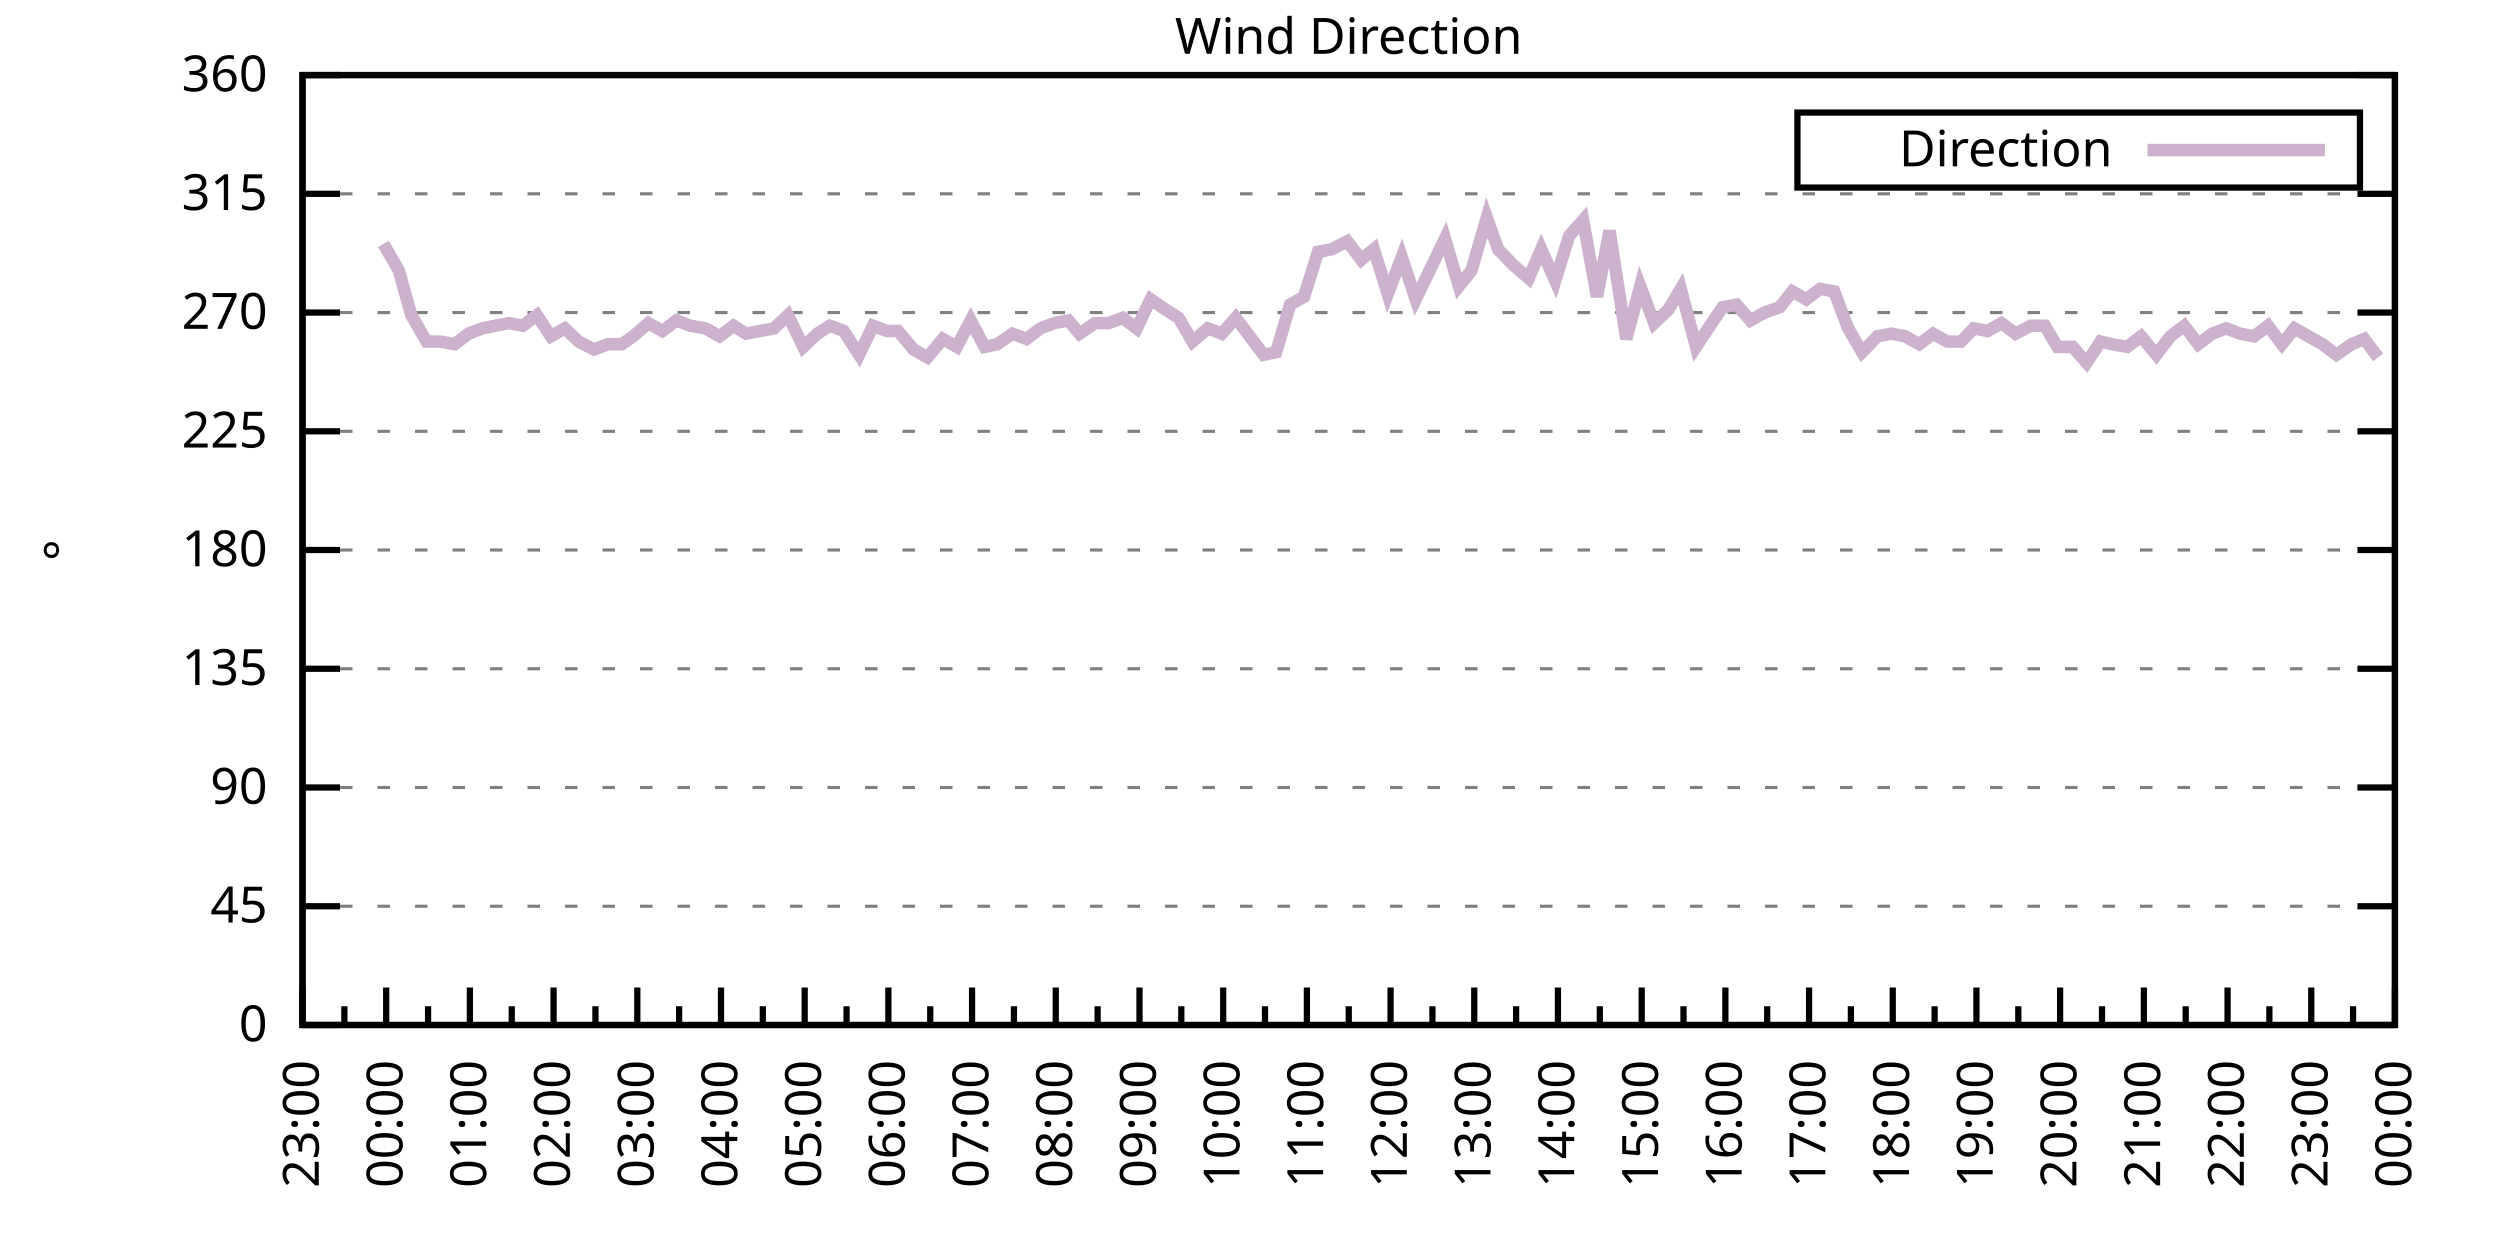
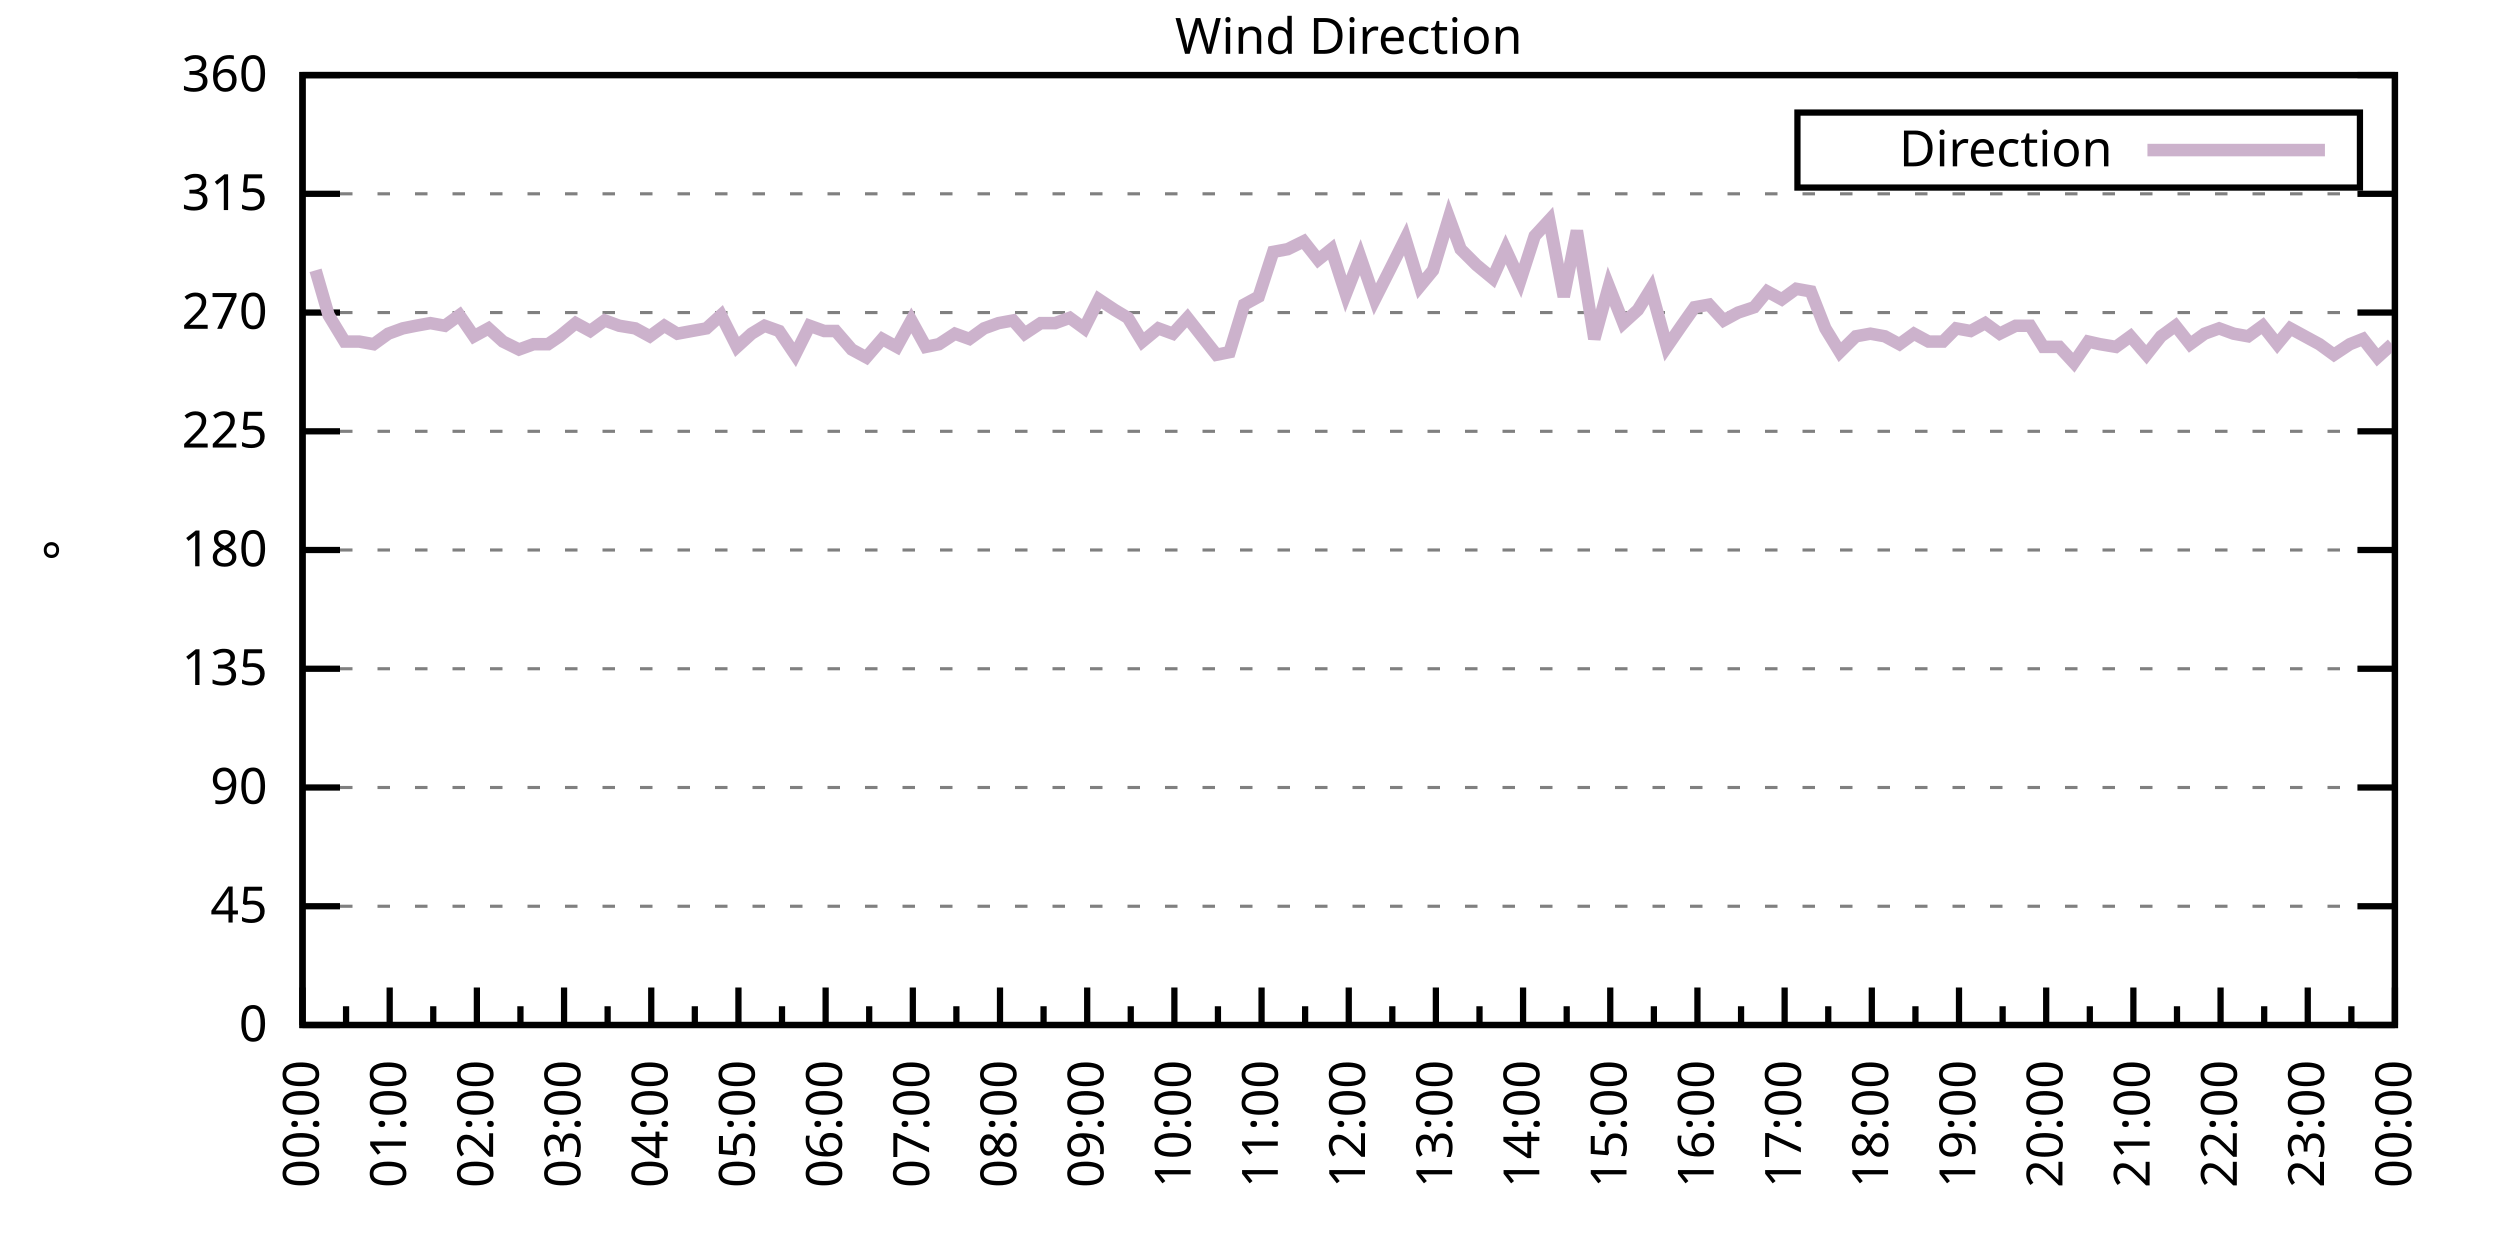
<svg xmlns="http://www.w3.org/2000/svg" xmlns:xlink="http://www.w3.org/1999/xlink" width="400" height="200" viewBox="0 0 400 200">
  <g id="gnuplot_canvas">
    <rect x="0" y="0" width="400" height="200" fill="none" />
    <defs>
      <circle id="gpDot" r="0.5" stroke-width="0.5" stroke="currentColor" />
      <path id="gpPt0" stroke-width="0.333" stroke="currentColor" d="M-1,0 h2 M0,-1 v2" />
      <path id="gpPt1" stroke-width="0.333" stroke="currentColor" d="M-1,-1 L1,1 M1,-1 L-1,1" />
      <path id="gpPt2" stroke-width="0.333" stroke="currentColor" d="M-1,0 L1,0 M0,-1 L0,1 M-1,-1 L1,1 M-1,1 L1,-1" />
      <rect id="gpPt3" stroke-width="0.333" stroke="currentColor" x="-1" y="-1" width="2" height="2" />
      <rect id="gpPt4" stroke-width="0.333" stroke="currentColor" fill="currentColor" x="-1" y="-1" width="2" height="2" />
      <circle id="gpPt5" stroke-width="0.333" stroke="currentColor" cx="0" cy="0" r="1" />
      <use xlink:href="#gpPt5" id="gpPt6" fill="currentColor" stroke="none" />
      <path id="gpPt7" stroke-width="0.333" stroke="currentColor" d="M0,-1.33 L-1.33,0.67 L1.33,0.67 z" />
      <use xlink:href="#gpPt7" id="gpPt8" fill="currentColor" stroke="none" />
      <use xlink:href="#gpPt7" id="gpPt9" stroke="currentColor" transform="rotate(180)" />
      <use xlink:href="#gpPt9" id="gpPt10" fill="currentColor" stroke="none" />
      <use xlink:href="#gpPt3" id="gpPt11" stroke="currentColor" transform="rotate(45)" />
      <use xlink:href="#gpPt11" id="gpPt12" fill="currentColor" stroke="none" />
      <path id="gpPt13" stroke-width="0.333" stroke="currentColor" d="M0,1.330 L1.265,0.411 L0.782,-1.067 L-0.782,-1.076 L-1.265,0.411 z" />
      <use xlink:href="#gpPt13" id="gpPt14" fill="currentColor" stroke="none" />
      <filter id="textbox" filterUnits="objectBoundingBox" x="0" y="0" height="1" width="1">
        <feFlood flood-color="white" flood-opacity="1" result="bgnd" />
        <feComposite in="SourceGraphic" in2="bgnd" operator="atop" />
      </filter>
      <filter id="greybox" filterUnits="objectBoundingBox" x="0" y="0" height="1" width="1">
        <feFlood flood-color="lightgrey" flood-opacity="1" result="grey" />
        <feComposite in="SourceGraphic" in2="grey" operator="atop" />
      </filter>
    </defs>
    <g fill="none" color="white" stroke="currentColor" stroke-width="1.00" stroke-linecap="butt" stroke-linejoin="miter">
</g>
    <g fill="none" color="black" stroke="currentColor" stroke-width="1.00" stroke-linecap="butt" stroke-linejoin="miter">
      <g stroke="none" shape-rendering="crispEdges">
        <polygon fill="rgb(255, 255, 255)" points="48.40,164.00 383.18,164.00 383.18,12.02 48.40,12.02 " />
      </g>
    </g>
    <g fill="none" color="black" stroke="currentColor" stroke-width="1.00" stroke-linecap="butt" stroke-linejoin="miter">
</g>
    <g fill="none" color="black" stroke="black" stroke-width="0.50" stroke-linecap="butt" stroke-linejoin="miter">
</g>
    <g fill="none" color="gray" stroke="currentColor" stroke-width="0.50" stroke-linecap="butt" stroke-linejoin="miter">
      <path stroke="gray" stroke-dasharray="2,4" class="gridline" d="M48.40,164.00 L383.19,164.00  " />
    </g>
    <g fill="none" color="gray" stroke="gray" stroke-width="1.00" stroke-linecap="butt" stroke-linejoin="miter">
</g>
    <g fill="none" color="black" stroke="currentColor" stroke-width="1.00" stroke-linecap="butt" stroke-linejoin="miter">
      <path stroke="black" d="M48.40,164.00 L54.40,164.00 M383.19,164.00 L377.19,164.00  " />
      <g transform="translate(42.80,166.60)" stroke="none" fill="black" font-family="Sans" font-size="8.00" text-anchor="end">
        <text>
          <tspan font-family="Sans"> 0</tspan>
        </text>
      </g>
    </g>
    <g fill="none" color="black" stroke="currentColor" stroke-width="1.00" stroke-linecap="butt" stroke-linejoin="miter">
</g>
    <g fill="none" color="black" stroke="black" stroke-width="0.50" stroke-linecap="butt" stroke-linejoin="miter">
</g>
    <g fill="none" color="gray" stroke="currentColor" stroke-width="0.50" stroke-linecap="butt" stroke-linejoin="miter">
      <path stroke="gray" stroke-dasharray="2,4" class="gridline" d="M48.40,145.00 L383.19,145.00  " />
    </g>
    <g fill="none" color="gray" stroke="gray" stroke-width="1.00" stroke-linecap="butt" stroke-linejoin="miter">
</g>
    <g fill="none" color="black" stroke="currentColor" stroke-width="1.00" stroke-linecap="butt" stroke-linejoin="miter">
      <path stroke="black" d="M48.40,145.00 L54.40,145.00 M383.19,145.00 L377.19,145.00  " />
      <g transform="translate(42.80,147.60)" stroke="none" fill="black" font-family="Sans" font-size="8.00" text-anchor="end">
        <text>
          <tspan font-family="Sans"> 45</tspan>
        </text>
      </g>
    </g>
    <g fill="none" color="black" stroke="currentColor" stroke-width="1.00" stroke-linecap="butt" stroke-linejoin="miter">
</g>
    <g fill="none" color="black" stroke="black" stroke-width="0.50" stroke-linecap="butt" stroke-linejoin="miter">
</g>
    <g fill="none" color="gray" stroke="currentColor" stroke-width="0.50" stroke-linecap="butt" stroke-linejoin="miter">
      <path stroke="gray" stroke-dasharray="2,4" class="gridline" d="M48.40,126.00 L383.19,126.00  " />
    </g>
    <g fill="none" color="gray" stroke="gray" stroke-width="1.00" stroke-linecap="butt" stroke-linejoin="miter">
</g>
    <g fill="none" color="black" stroke="currentColor" stroke-width="1.00" stroke-linecap="butt" stroke-linejoin="miter">
      <path stroke="black" d="M48.40,126.00 L54.40,126.00 M383.19,126.00 L377.19,126.00  " />
      <g transform="translate(42.80,128.60)" stroke="none" fill="black" font-family="Sans" font-size="8.00" text-anchor="end">
        <text>
          <tspan font-family="Sans"> 90</tspan>
        </text>
      </g>
    </g>
    <g fill="none" color="black" stroke="currentColor" stroke-width="1.00" stroke-linecap="butt" stroke-linejoin="miter">
</g>
    <g fill="none" color="black" stroke="black" stroke-width="0.50" stroke-linecap="butt" stroke-linejoin="miter">
</g>
    <g fill="none" color="gray" stroke="currentColor" stroke-width="0.50" stroke-linecap="butt" stroke-linejoin="miter">
      <path stroke="gray" stroke-dasharray="2,4" class="gridline" d="M48.40,107.00 L383.19,107.00  " />
    </g>
    <g fill="none" color="gray" stroke="gray" stroke-width="1.00" stroke-linecap="butt" stroke-linejoin="miter">
</g>
    <g fill="none" color="black" stroke="currentColor" stroke-width="1.00" stroke-linecap="butt" stroke-linejoin="miter">
      <path stroke="black" d="M48.40,107.00 L54.40,107.00 M383.19,107.00 L377.19,107.00  " />
      <g transform="translate(42.80,109.60)" stroke="none" fill="black" font-family="Sans" font-size="8.00" text-anchor="end">
        <text>
          <tspan font-family="Sans"> 135</tspan>
        </text>
      </g>
    </g>
    <g fill="none" color="black" stroke="currentColor" stroke-width="1.00" stroke-linecap="butt" stroke-linejoin="miter">
</g>
    <g fill="none" color="black" stroke="black" stroke-width="0.50" stroke-linecap="butt" stroke-linejoin="miter">
</g>
    <g fill="none" color="gray" stroke="currentColor" stroke-width="0.50" stroke-linecap="butt" stroke-linejoin="miter">
      <path stroke="gray" stroke-dasharray="2,4" class="gridline" d="M48.40,88.00 L383.19,88.00  " />
    </g>
    <g fill="none" color="gray" stroke="gray" stroke-width="1.00" stroke-linecap="butt" stroke-linejoin="miter">
</g>
    <g fill="none" color="black" stroke="currentColor" stroke-width="1.00" stroke-linecap="butt" stroke-linejoin="miter">
      <path stroke="black" d="M48.40,88.00 L54.40,88.00 M383.19,88.00 L377.19,88.00  " />
      <g transform="translate(42.80,90.60)" stroke="none" fill="black" font-family="Sans" font-size="8.00" text-anchor="end">
        <text>
          <tspan font-family="Sans"> 180</tspan>
        </text>
      </g>
    </g>
    <g fill="none" color="black" stroke="currentColor" stroke-width="1.00" stroke-linecap="butt" stroke-linejoin="miter">
</g>
    <g fill="none" color="black" stroke="black" stroke-width="0.50" stroke-linecap="butt" stroke-linejoin="miter">
</g>
    <g fill="none" color="gray" stroke="currentColor" stroke-width="0.50" stroke-linecap="butt" stroke-linejoin="miter">
      <path stroke="gray" stroke-dasharray="2,4" class="gridline" d="M48.40,69.01 L383.19,69.01  " />
    </g>
    <g fill="none" color="gray" stroke="gray" stroke-width="1.00" stroke-linecap="butt" stroke-linejoin="miter">
</g>
    <g fill="none" color="black" stroke="currentColor" stroke-width="1.00" stroke-linecap="butt" stroke-linejoin="miter">
      <path stroke="black" d="M48.40,69.01 L54.40,69.01 M383.19,69.01 L377.19,69.01  " />
      <g transform="translate(42.80,71.61)" stroke="none" fill="black" font-family="Sans" font-size="8.00" text-anchor="end">
        <text>
          <tspan font-family="Sans"> 225</tspan>
        </text>
      </g>
    </g>
    <g fill="none" color="black" stroke="currentColor" stroke-width="1.00" stroke-linecap="butt" stroke-linejoin="miter">
</g>
    <g fill="none" color="black" stroke="black" stroke-width="0.50" stroke-linecap="butt" stroke-linejoin="miter">
</g>
    <g fill="none" color="gray" stroke="currentColor" stroke-width="0.50" stroke-linecap="butt" stroke-linejoin="miter">
      <path stroke="gray" stroke-dasharray="2,4" class="gridline" d="M48.40,50.01 L383.19,50.01  " />
    </g>
    <g fill="none" color="gray" stroke="gray" stroke-width="1.00" stroke-linecap="butt" stroke-linejoin="miter">
</g>
    <g fill="none" color="black" stroke="currentColor" stroke-width="1.00" stroke-linecap="butt" stroke-linejoin="miter">
      <path stroke="black" d="M48.40,50.01 L54.40,50.01 M383.19,50.01 L377.19,50.01  " />
      <g transform="translate(42.80,52.61)" stroke="none" fill="black" font-family="Sans" font-size="8.00" text-anchor="end">
        <text>
          <tspan font-family="Sans"> 270</tspan>
        </text>
      </g>
    </g>
    <g fill="none" color="black" stroke="currentColor" stroke-width="1.00" stroke-linecap="butt" stroke-linejoin="miter">
</g>
    <g fill="none" color="black" stroke="black" stroke-width="0.50" stroke-linecap="butt" stroke-linejoin="miter">
</g>
    <g fill="none" color="gray" stroke="currentColor" stroke-width="0.50" stroke-linecap="butt" stroke-linejoin="miter">
      <path stroke="gray" stroke-dasharray="2,4" class="gridline" d="M48.40,31.01 L383.19,31.01  " />
    </g>
    <g fill="none" color="gray" stroke="gray" stroke-width="1.00" stroke-linecap="butt" stroke-linejoin="miter">
</g>
    <g fill="none" color="black" stroke="currentColor" stroke-width="1.00" stroke-linecap="butt" stroke-linejoin="miter">
      <path stroke="black" d="M48.40,31.01 L54.40,31.01 M383.19,31.01 L377.19,31.01  " />
      <g transform="translate(42.80,33.61)" stroke="none" fill="black" font-family="Sans" font-size="8.00" text-anchor="end">
        <text>
          <tspan font-family="Sans"> 315</tspan>
        </text>
      </g>
    </g>
    <g fill="none" color="black" stroke="currentColor" stroke-width="1.00" stroke-linecap="butt" stroke-linejoin="miter">
</g>
    <g fill="none" color="black" stroke="black" stroke-width="0.50" stroke-linecap="butt" stroke-linejoin="miter">
</g>
    <g fill="none" color="gray" stroke="currentColor" stroke-width="0.50" stroke-linecap="butt" stroke-linejoin="miter">
      <path stroke="gray" stroke-dasharray="2,4" class="gridline" d="M48.40,12.01 L383.19,12.01  " />
    </g>
    <g fill="none" color="gray" stroke="gray" stroke-width="1.00" stroke-linecap="butt" stroke-linejoin="miter">
</g>
    <g fill="none" color="black" stroke="currentColor" stroke-width="1.00" stroke-linecap="butt" stroke-linejoin="miter">
      <path stroke="black" d="M48.40,12.01 L54.40,12.01 M383.19,12.01 L377.19,12.01  " />
      <g transform="translate(42.80,14.61)" stroke="none" fill="black" font-family="Sans" font-size="8.00" text-anchor="end">
        <text>
          <tspan font-family="Sans"> 360</tspan>
        </text>
      </g>
    </g>
    <g fill="none" color="black" stroke="currentColor" stroke-width="1.00" stroke-linecap="butt" stroke-linejoin="miter">
      <path stroke="black" d="M48.40,164.00 L48.40,158.00  " />
      <g transform="translate(51.00,169.60) rotate(270)" stroke="none" fill="black" font-family="Sans" font-size="8.00" text-anchor="end">
        <text>
+           <tspan font-family="Sans">00:00</tspan>
+         </text>
+       </g>
+     </g>
+     <g fill="none" color="black" stroke="currentColor" stroke-width="1.00" stroke-linecap="butt" stroke-linejoin="miter">
+       <path stroke="black" d="M55.37,164.00 L55.37,161.00 M62.35,164.00 L62.35,158.00  " />
+       <g transform="translate(64.95,169.60) rotate(270)" stroke="none" fill="black" font-family="Sans" font-size="8.00" text-anchor="end">
+         <text>
+           <tspan font-family="Sans">01:00</tspan>
+         </text>
+       </g>
+     </g>
+     <g fill="none" color="black" stroke="currentColor" stroke-width="1.00" stroke-linecap="butt" stroke-linejoin="miter">
+       <path stroke="black" d="M69.32,164.00 L69.32,161.00 M76.30,164.00 L76.30,158.00  " />
+       <g transform="translate(78.90,169.60) rotate(270)" stroke="none" fill="black" font-family="Sans" font-size="8.00" text-anchor="end">
+         <text>
+           <tspan font-family="Sans">02:00</tspan>
+         </text>
+       </g>
+     </g>
+     <g fill="none" color="black" stroke="currentColor" stroke-width="1.00" stroke-linecap="butt" stroke-linejoin="miter">
+       <path stroke="black" d="M83.27,164.00 L83.27,161.00 M90.25,164.00 L90.25,158.00  " />
+       <g transform="translate(92.85,169.60) rotate(270)" stroke="none" fill="black" font-family="Sans" font-size="8.00" text-anchor="end">
+         <text>
+           <tspan font-family="Sans">03:00</tspan>
+         </text>
+       </g>
+     </g>
+     <g fill="none" color="black" stroke="currentColor" stroke-width="1.00" stroke-linecap="butt" stroke-linejoin="miter">
+       <path stroke="black" d="M97.22,164.00 L97.22,161.00 M104.20,164.00 L104.20,158.00  " />
+       <g transform="translate(106.80,169.60) rotate(270)" stroke="none" fill="black" font-family="Sans" font-size="8.00" text-anchor="end">
+         <text>
+           <tspan font-family="Sans">04:00</tspan>
+         </text>
+       </g>
+     </g>
+     <g fill="none" color="black" stroke="currentColor" stroke-width="1.00" stroke-linecap="butt" stroke-linejoin="miter">
+       <path stroke="black" d="M111.17,164.00 L111.17,161.00 M118.15,164.00 L118.15,158.00  " />
+       <g transform="translate(120.75,169.60) rotate(270)" stroke="none" fill="black" font-family="Sans" font-size="8.00" text-anchor="end">
+         <text>
+           <tspan font-family="Sans">05:00</tspan>
+         </text>
+       </g>
+     </g>
+     <g fill="none" color="black" stroke="currentColor" stroke-width="1.00" stroke-linecap="butt" stroke-linejoin="miter">
+       <path stroke="black" d="M125.12,164.00 L125.12,161.00 M132.10,164.00 L132.10,158.00  " />
+       <g transform="translate(134.70,169.60) rotate(270)" stroke="none" fill="black" font-family="Sans" font-size="8.00" text-anchor="end">
+         <text>
+           <tspan font-family="Sans">06:00</tspan>
+         </text>
+       </g>
+     </g>
+     <g fill="none" color="black" stroke="currentColor" stroke-width="1.00" stroke-linecap="butt" stroke-linejoin="miter">
+       <path stroke="black" d="M139.07,164.00 L139.07,161.00 M146.05,164.00 L146.05,158.00  " />
+       <g transform="translate(148.65,169.60) rotate(270)" stroke="none" fill="black" font-family="Sans" font-size="8.00" text-anchor="end">
+         <text>
+           <tspan font-family="Sans">07:00</tspan>
+         </text>
+       </g>
+     </g>
+     <g fill="none" color="black" stroke="currentColor" stroke-width="1.00" stroke-linecap="butt" stroke-linejoin="miter">
+       <path stroke="black" d="M153.02,164.00 L153.02,161.00 M160.00,164.00 L160.00,158.00  " />
+       <g transform="translate(162.60,169.60) rotate(270)" stroke="none" fill="black" font-family="Sans" font-size="8.00" text-anchor="end">
+         <text>
+           <tspan font-family="Sans">08:00</tspan>
+         </text>
+       </g>
+     </g>
+     <g fill="none" color="black" stroke="currentColor" stroke-width="1.00" stroke-linecap="butt" stroke-linejoin="miter">
+       <path stroke="black" d="M166.97,164.00 L166.97,161.00 M173.95,164.00 L173.95,158.00  " />
+       <g transform="translate(176.55,169.60) rotate(270)" stroke="none" fill="black" font-family="Sans" font-size="8.00" text-anchor="end">
+         <text>
+           <tspan font-family="Sans">09:00</tspan>
+         </text>
+       </g>
+     </g>
+     <g fill="none" color="black" stroke="currentColor" stroke-width="1.00" stroke-linecap="butt" stroke-linejoin="miter">
+       <path stroke="black" d="M180.92,164.00 L180.92,161.00 M187.90,164.00 L187.90,158.00  " />
+       <g transform="translate(190.50,169.60) rotate(270)" stroke="none" fill="black" font-family="Sans" font-size="8.00" text-anchor="end">
+         <text>
+           <tspan font-family="Sans">10:00</tspan>
+         </text>
+       </g>
+     </g>
+     <g fill="none" color="black" stroke="currentColor" stroke-width="1.00" stroke-linecap="butt" stroke-linejoin="miter">
+       <path stroke="black" d="M194.87,164.00 L194.87,161.00 M201.85,164.00 L201.85,158.00  " />
+       <g transform="translate(204.45,169.60) rotate(270)" stroke="none" fill="black" font-family="Sans" font-size="8.00" text-anchor="end">
+         <text>
+           <tspan font-family="Sans">11:00</tspan>
+         </text>
+       </g>
+     </g>
+     <g fill="none" color="black" stroke="currentColor" stroke-width="1.00" stroke-linecap="butt" stroke-linejoin="miter">
+       <path stroke="black" d="M208.82,164.00 L208.82,161.00 M215.80,164.00 L215.80,158.00  " />
+       <g transform="translate(218.40,169.60) rotate(270)" stroke="none" fill="black" font-family="Sans" font-size="8.00" text-anchor="end">
+         <text>
+           <tspan font-family="Sans">12:00</tspan>
+         </text>
+       </g>
+     </g>
+     <g fill="none" color="black" stroke="currentColor" stroke-width="1.00" stroke-linecap="butt" stroke-linejoin="miter">
+       <path stroke="black" d="M222.77,164.00 L222.77,161.00 M229.74,164.00 L229.74,158.00  " />
+       <g transform="translate(232.34,169.60) rotate(270)" stroke="none" fill="black" font-family="Sans" font-size="8.00" text-anchor="end">
+         <text>
+           <tspan font-family="Sans">13:00</tspan>
+         </text>
+       </g>
+     </g>
+     <g fill="none" color="black" stroke="currentColor" stroke-width="1.00" stroke-linecap="butt" stroke-linejoin="miter">
+       <path stroke="black" d="M236.72,164.00 L236.72,161.00 M243.69,164.00 L243.69,158.00  " />
+       <g transform="translate(246.29,169.60) rotate(270)" stroke="none" fill="black" font-family="Sans" font-size="8.00" text-anchor="end">
+         <text>
+           <tspan font-family="Sans">14:00</tspan>
+         </text>
+       </g>
+     </g>
+     <g fill="none" color="black" stroke="currentColor" stroke-width="1.00" stroke-linecap="butt" stroke-linejoin="miter">
+       <path stroke="black" d="M250.67,164.00 L250.67,161.00 M257.64,164.00 L257.64,158.00  " />
+       <g transform="translate(260.24,169.60) rotate(270)" stroke="none" fill="black" font-family="Sans" font-size="8.00" text-anchor="end">
+         <text>
+           <tspan font-family="Sans">15:00</tspan>
+         </text>
+       </g>
+     </g>
+     <g fill="none" color="black" stroke="currentColor" stroke-width="1.00" stroke-linecap="butt" stroke-linejoin="miter">
+       <path stroke="black" d="M264.62,164.00 L264.62,161.00 M271.59,164.00 L271.59,158.00  " />
+       <g transform="translate(274.19,169.60) rotate(270)" stroke="none" fill="black" font-family="Sans" font-size="8.00" text-anchor="end">
+         <text>
+           <tspan font-family="Sans">16:00</tspan>
+         </text>
+       </g>
+     </g>
+     <g fill="none" color="black" stroke="currentColor" stroke-width="1.00" stroke-linecap="butt" stroke-linejoin="miter">
+       <path stroke="black" d="M278.57,164.00 L278.57,161.00 M285.54,164.00 L285.54,158.00  " />
+       <g transform="translate(288.14,169.60) rotate(270)" stroke="none" fill="black" font-family="Sans" font-size="8.00" text-anchor="end">
+         <text>
+           <tspan font-family="Sans">17:00</tspan>
+         </text>
+       </g>
+     </g>
+     <g fill="none" color="black" stroke="currentColor" stroke-width="1.00" stroke-linecap="butt" stroke-linejoin="miter">
+       <path stroke="black" d="M292.52,164.00 L292.52,161.00 M299.49,164.00 L299.49,158.00  " />
+       <g transform="translate(302.09,169.60) rotate(270)" stroke="none" fill="black" font-family="Sans" font-size="8.00" text-anchor="end">
+         <text>
+           <tspan font-family="Sans">18:00</tspan>
+         </text>
+       </g>
+     </g>
+     <g fill="none" color="black" stroke="currentColor" stroke-width="1.00" stroke-linecap="butt" stroke-linejoin="miter">
+       <path stroke="black" d="M306.47,164.00 L306.47,161.00 M313.44,164.00 L313.44,158.00  " />
+       <g transform="translate(316.04,169.60) rotate(270)" stroke="none" fill="black" font-family="Sans" font-size="8.00" text-anchor="end">
+         <text>
+           <tspan font-family="Sans">19:00</tspan>
+         </text>
+       </g>
+     </g>
+     <g fill="none" color="black" stroke="currentColor" stroke-width="1.00" stroke-linecap="butt" stroke-linejoin="miter">
+       <path stroke="black" d="M320.42,164.00 L320.42,161.00 M327.39,164.00 L327.39,158.00  " />
+       <g transform="translate(329.99,169.60) rotate(270)" stroke="none" fill="black" font-family="Sans" font-size="8.00" text-anchor="end">
+         <text>
+           <tspan font-family="Sans">20:00</tspan>
+         </text>
+       </g>
+     </g>
+     <g fill="none" color="black" stroke="currentColor" stroke-width="1.00" stroke-linecap="butt" stroke-linejoin="miter">
+       <path stroke="black" d="M334.37,164.00 L334.37,161.00 M341.34,164.00 L341.34,158.00  " />
+       <g transform="translate(343.94,169.60) rotate(270)" stroke="none" fill="black" font-family="Sans" font-size="8.00" text-anchor="end">
+         <text>
+           <tspan font-family="Sans">21:00</tspan>
+         </text>
+       </g>
+     </g>
+     <g fill="none" color="black" stroke="currentColor" stroke-width="1.00" stroke-linecap="butt" stroke-linejoin="miter">
+       <path stroke="black" d="M348.32,164.00 L348.32,161.00 M355.29,164.00 L355.29,158.00  " />
+       <g transform="translate(357.89,169.60) rotate(270)" stroke="none" fill="black" font-family="Sans" font-size="8.00" text-anchor="end">
+         <text>
+           <tspan font-family="Sans">22:00</tspan>
+         </text>
+       </g>
+     </g>
+     <g fill="none" color="black" stroke="currentColor" stroke-width="1.00" stroke-linecap="butt" stroke-linejoin="miter">
+       <path stroke="black" d="M362.27,164.00 L362.27,161.00 M369.24,164.00 L369.24,158.00  " />
+       <g transform="translate(371.84,169.60) rotate(270)" stroke="none" fill="black" font-family="Sans" font-size="8.00" text-anchor="end">
+         <text>
          <tspan font-family="Sans">23:00</tspan>
        </text>
      </g>
    </g>
    <g fill="none" color="black" stroke="currentColor" stroke-width="1.00" stroke-linecap="butt" stroke-linejoin="miter">
-       <path stroke="black" d="M55.10,164.00 L55.10,161.00 M61.79,164.00 L61.79,158.00  " />
-       <g transform="translate(64.39,169.60) rotate(270)" stroke="none" fill="black" font-family="Sans" font-size="8.00" text-anchor="end">
-         <text>
-           <tspan font-family="Sans">00:00</tspan>
-         </text>
-       </g>
-     </g>
-     <g fill="none" color="black" stroke="currentColor" stroke-width="1.00" stroke-linecap="butt" stroke-linejoin="miter">
-       <path stroke="black" d="M68.49,164.00 L68.49,161.00 M75.18,164.00 L75.18,158.00  " />
-       <g transform="translate(77.78,169.60) rotate(270)" stroke="none" fill="black" font-family="Sans" font-size="8.00" text-anchor="end">
-         <text>
-           <tspan font-family="Sans">01:00</tspan>
-         </text>
-       </g>
-     </g>
-     <g fill="none" color="black" stroke="currentColor" stroke-width="1.00" stroke-linecap="butt" stroke-linejoin="miter">
-       <path stroke="black" d="M81.88,164.00 L81.88,161.00 M88.57,164.00 L88.57,158.00  " />
-       <g transform="translate(91.17,169.60) rotate(270)" stroke="none" fill="black" font-family="Sans" font-size="8.00" text-anchor="end">
-         <text>
-           <tspan font-family="Sans">02:00</tspan>
-         </text>
-       </g>
-     </g>
-     <g fill="none" color="black" stroke="currentColor" stroke-width="1.00" stroke-linecap="butt" stroke-linejoin="miter">
-       <path stroke="black" d="M95.27,164.00 L95.27,161.00 M101.97,164.00 L101.97,158.00  " />
-       <g transform="translate(104.57,169.60) rotate(270)" stroke="none" fill="black" font-family="Sans" font-size="8.00" text-anchor="end">
-         <text>
-           <tspan font-family="Sans">03:00</tspan>
-         </text>
-       </g>
-     </g>
-     <g fill="none" color="black" stroke="currentColor" stroke-width="1.00" stroke-linecap="butt" stroke-linejoin="miter">
-       <path stroke="black" d="M108.66,164.00 L108.66,161.00 M115.36,164.00 L115.36,158.00  " />
-       <g transform="translate(117.96,169.60) rotate(270)" stroke="none" fill="black" font-family="Sans" font-size="8.00" text-anchor="end">
-         <text>
-           <tspan font-family="Sans">04:00</tspan>
-         </text>
-       </g>
-     </g>
-     <g fill="none" color="black" stroke="currentColor" stroke-width="1.00" stroke-linecap="butt" stroke-linejoin="miter">
-       <path stroke="black" d="M122.05,164.00 L122.05,161.00 M128.75,164.00 L128.75,158.00  " />
-       <g transform="translate(131.35,169.60) rotate(270)" stroke="none" fill="black" font-family="Sans" font-size="8.00" text-anchor="end">
-         <text>
-           <tspan font-family="Sans">05:00</tspan>
-         </text>
-       </g>
-     </g>
-     <g fill="none" color="black" stroke="currentColor" stroke-width="1.00" stroke-linecap="butt" stroke-linejoin="miter">
-       <path stroke="black" d="M135.45,164.00 L135.45,161.00 M142.14,164.00 L142.14,158.00  " />
-       <g transform="translate(144.74,169.60) rotate(270)" stroke="none" fill="black" font-family="Sans" font-size="8.00" text-anchor="end">
-         <text>
-           <tspan font-family="Sans">06:00</tspan>
-         </text>
-       </g>
-     </g>
-     <g fill="none" color="black" stroke="currentColor" stroke-width="1.00" stroke-linecap="butt" stroke-linejoin="miter">
-       <path stroke="black" d="M148.84,164.00 L148.84,161.00 M155.53,164.00 L155.53,158.00  " />
-       <g transform="translate(158.13,169.60) rotate(270)" stroke="none" fill="black" font-family="Sans" font-size="8.00" text-anchor="end">
-         <text>
-           <tspan font-family="Sans">07:00</tspan>
-         </text>
-       </g>
-     </g>
-     <g fill="none" color="black" stroke="currentColor" stroke-width="1.00" stroke-linecap="butt" stroke-linejoin="miter">
-       <path stroke="black" d="M162.23,164.00 L162.23,161.00 M168.92,164.00 L168.92,158.00  " />
-       <g transform="translate(171.52,169.60) rotate(270)" stroke="none" fill="black" font-family="Sans" font-size="8.00" text-anchor="end">
-         <text>
-           <tspan font-family="Sans">08:00</tspan>
-         </text>
-       </g>
-     </g>
-     <g fill="none" color="black" stroke="currentColor" stroke-width="1.00" stroke-linecap="butt" stroke-linejoin="miter">
-       <path stroke="black" d="M175.62,164.00 L175.62,161.00 M182.32,164.00 L182.32,158.00  " />
-       <g transform="translate(184.92,169.60) rotate(270)" stroke="none" fill="black" font-family="Sans" font-size="8.00" text-anchor="end">
-         <text>
-           <tspan font-family="Sans">09:00</tspan>
-         </text>
-       </g>
-     </g>
-     <g fill="none" color="black" stroke="currentColor" stroke-width="1.00" stroke-linecap="butt" stroke-linejoin="miter">
-       <path stroke="black" d="M189.01,164.00 L189.01,161.00 M195.71,164.00 L195.71,158.00  " />
-       <g transform="translate(198.31,169.60) rotate(270)" stroke="none" fill="black" font-family="Sans" font-size="8.00" text-anchor="end">
-         <text>
-           <tspan font-family="Sans">10:00</tspan>
-         </text>
-       </g>
-     </g>
-     <g fill="none" color="black" stroke="currentColor" stroke-width="1.00" stroke-linecap="butt" stroke-linejoin="miter">
-       <path stroke="black" d="M202.40,164.00 L202.40,161.00 M209.10,164.00 L209.10,158.00  " />
-       <g transform="translate(211.70,169.60) rotate(270)" stroke="none" fill="black" font-family="Sans" font-size="8.00" text-anchor="end">
-         <text>
-           <tspan font-family="Sans">11:00</tspan>
-         </text>
-       </g>
-     </g>
-     <g fill="none" color="black" stroke="currentColor" stroke-width="1.00" stroke-linecap="butt" stroke-linejoin="miter">
-       <path stroke="black" d="M215.80,164.00 L215.80,161.00 M222.49,164.00 L222.49,158.00  " />
-       <g transform="translate(225.09,169.60) rotate(270)" stroke="none" fill="black" font-family="Sans" font-size="8.00" text-anchor="end">
-         <text>
-           <tspan font-family="Sans">12:00</tspan>
-         </text>
-       </g>
-     </g>
-     <g fill="none" color="black" stroke="currentColor" stroke-width="1.00" stroke-linecap="butt" stroke-linejoin="miter">
-       <path stroke="black" d="M229.19,164.00 L229.19,161.00 M235.88,164.00 L235.88,158.00  " />
-       <g transform="translate(238.48,169.60) rotate(270)" stroke="none" fill="black" font-family="Sans" font-size="8.00" text-anchor="end">
-         <text>
-           <tspan font-family="Sans">13:00</tspan>
-         </text>
-       </g>
-     </g>
-     <g fill="none" color="black" stroke="currentColor" stroke-width="1.00" stroke-linecap="butt" stroke-linejoin="miter">
-       <path stroke="black" d="M242.58,164.00 L242.58,161.00 M249.27,164.00 L249.27,158.00  " />
-       <g transform="translate(251.87,169.60) rotate(270)" stroke="none" fill="black" font-family="Sans" font-size="8.00" text-anchor="end">
-         <text>
-           <tspan font-family="Sans">14:00</tspan>
-         </text>
-       </g>
-     </g>
-     <g fill="none" color="black" stroke="currentColor" stroke-width="1.00" stroke-linecap="butt" stroke-linejoin="miter">
-       <path stroke="black" d="M255.97,164.00 L255.97,161.00 M262.67,164.00 L262.67,158.00  " />
-       <g transform="translate(265.27,169.60) rotate(270)" stroke="none" fill="black" font-family="Sans" font-size="8.00" text-anchor="end">
-         <text>
-           <tspan font-family="Sans">15:00</tspan>
-         </text>
-       </g>
-     </g>
-     <g fill="none" color="black" stroke="currentColor" stroke-width="1.00" stroke-linecap="butt" stroke-linejoin="miter">
-       <path stroke="black" d="M269.36,164.00 L269.36,161.00 M276.06,164.00 L276.06,158.00  " />
-       <g transform="translate(278.66,169.60) rotate(270)" stroke="none" fill="black" font-family="Sans" font-size="8.00" text-anchor="end">
-         <text>
-           <tspan font-family="Sans">16:00</tspan>
-         </text>
-       </g>
-     </g>
-     <g fill="none" color="black" stroke="currentColor" stroke-width="1.00" stroke-linecap="butt" stroke-linejoin="miter">
-       <path stroke="black" d="M282.75,164.00 L282.75,161.00 M289.45,164.00 L289.45,158.00  " />
-       <g transform="translate(292.05,169.60) rotate(270)" stroke="none" fill="black" font-family="Sans" font-size="8.00" text-anchor="end">
-         <text>
-           <tspan font-family="Sans">17:00</tspan>
-         </text>
-       </g>
-     </g>
-     <g fill="none" color="black" stroke="currentColor" stroke-width="1.00" stroke-linecap="butt" stroke-linejoin="miter">
-       <path stroke="black" d="M296.14,164.00 L296.14,161.00 M302.84,164.00 L302.84,158.00  " />
-       <g transform="translate(305.44,169.60) rotate(270)" stroke="none" fill="black" font-family="Sans" font-size="8.00" text-anchor="end">
-         <text>
-           <tspan font-family="Sans">18:00</tspan>
-         </text>
-       </g>
-     </g>
-     <g fill="none" color="black" stroke="currentColor" stroke-width="1.00" stroke-linecap="butt" stroke-linejoin="miter">
-       <path stroke="black" d="M309.54,164.00 L309.54,161.00 M316.23,164.00 L316.23,158.00  " />
-       <g transform="translate(318.83,169.60) rotate(270)" stroke="none" fill="black" font-family="Sans" font-size="8.00" text-anchor="end">
-         <text>
-           <tspan font-family="Sans">19:00</tspan>
-         </text>
-       </g>
-     </g>
-     <g fill="none" color="black" stroke="currentColor" stroke-width="1.00" stroke-linecap="butt" stroke-linejoin="miter">
-       <path stroke="black" d="M322.93,164.00 L322.93,161.00 M329.62,164.00 L329.62,158.00  " />
-       <g transform="translate(332.22,169.60) rotate(270)" stroke="none" fill="black" font-family="Sans" font-size="8.00" text-anchor="end">
-         <text>
-           <tspan font-family="Sans">20:00</tspan>
-         </text>
-       </g>
-     </g>
-     <g fill="none" color="black" stroke="currentColor" stroke-width="1.00" stroke-linecap="butt" stroke-linejoin="miter">
-       <path stroke="black" d="M336.32,164.00 L336.32,161.00 M343.02,164.00 L343.02,158.00  " />
-       <g transform="translate(345.62,169.60) rotate(270)" stroke="none" fill="black" font-family="Sans" font-size="8.00" text-anchor="end">
-         <text>
-           <tspan font-family="Sans">21:00</tspan>
-         </text>
-       </g>
-     </g>
-     <g fill="none" color="black" stroke="currentColor" stroke-width="1.00" stroke-linecap="butt" stroke-linejoin="miter">
-       <path stroke="black" d="M349.71,164.00 L349.71,161.00 M356.41,164.00 L356.41,158.00  " />
-       <g transform="translate(359.01,169.60) rotate(270)" stroke="none" fill="black" font-family="Sans" font-size="8.00" text-anchor="end">
-         <text>
-           <tspan font-family="Sans">22:00</tspan>
-         </text>
-       </g>
-     </g>
-     <g fill="none" color="black" stroke="currentColor" stroke-width="1.00" stroke-linecap="butt" stroke-linejoin="miter">
-       <path stroke="black" d="M363.10,164.00 L363.10,161.00 M369.80,164.00 L369.80,158.00  " />
-       <g transform="translate(372.40,169.60) rotate(270)" stroke="none" fill="black" font-family="Sans" font-size="8.00" text-anchor="end">
-         <text>
-           <tspan font-family="Sans">23:00</tspan>
-         </text>
-       </g>
-     </g>
-     <g fill="none" color="black" stroke="currentColor" stroke-width="1.00" stroke-linecap="butt" stroke-linejoin="miter">
-       <path stroke="black" d="M376.49,164.00 L376.49,161.00 M383.19,164.00 L383.19,158.00  " />
+       <path stroke="black" d="M376.22,164.00 L376.22,161.00 M383.19,164.00 L383.19,158.00  " />
      <g transform="translate(385.79,169.60) rotate(270)" stroke="none" fill="black" font-family="Sans" font-size="8.00" text-anchor="end">
        <text>
          <tspan font-family="Sans">00:00</tspan>
        </text>
      </g>
    </g>
    <g fill="none" color="black" stroke="currentColor" stroke-width="1.00" stroke-linecap="butt" stroke-linejoin="miter">
</g>
    <g fill="none" color="black" stroke="currentColor" stroke-width="1.00" stroke-linecap="butt" stroke-linejoin="miter">
      <path stroke="black" d="M48.40,12.01 L48.40,164.00 L383.19,164.00 L383.19,12.01 L48.40,12.01 Z  " />
    </g>
    <g fill="none" color="black" stroke="currentColor" stroke-width="1.00" stroke-linecap="butt" stroke-linejoin="miter">
      <g transform="translate(12.80,88.01) rotate(270)" stroke="none" fill="black" font-family="Sans" font-size="8.00" text-anchor="middle">
        <text>
          <tspan font-family="Sans">°</tspan>
        </text>
      </g>
    </g>
    <g fill="none" color="black" stroke="currentColor" stroke-width="1.00" stroke-linecap="butt" stroke-linejoin="miter">
</g>
    <g fill="none" color="black" stroke="currentColor" stroke-width="1.00" stroke-linecap="butt" stroke-linejoin="miter">
      <path stroke="black" d="M287.59,30.01 L287.59,18.01 L377.59,18.01 L377.59,30.01 L287.59,30.01 Z  " />
    </g>
    <g id="Wind_direction_plot_1">
      <g fill="none" color="white" stroke="black" stroke-width="2.00" stroke-linecap="butt" stroke-linejoin="miter">
</g>
      <g fill="none" color="black" stroke="currentColor" stroke-width="2.00" stroke-linecap="butt" stroke-linejoin="miter">
        <g transform="translate(337.99,26.61)" stroke="none" fill="black" font-family="Sans" font-size="8.00" text-anchor="end">
          <text>
            <tspan font-family="Sans">Direction</tspan>
          </text>
        </g>
      </g>
      <g fill="none" color="black" stroke="currentColor" stroke-width="2.00" stroke-linecap="butt" stroke-linejoin="miter">
-         <path stroke="rgb(204, 178, 204)" d="M343.59,24.01 L371.99,24.01 M61.35,39.03 L63.80,43.25 L65.81,50.43 L68.26,54.65 L70.50,54.65 L72.73,55.07   L74.96,53.39 L77.19,52.54 L79.20,52.12 L81.43,51.70 L83.66,52.12 L85.90,50.43 L88.13,53.81 L90.36,52.54   L92.59,54.65 L95.05,55.92 L97.28,55.07 L99.51,55.07 L101.30,53.81 L103.75,51.70 L105.98,52.96 L108.22,51.27   L110.45,52.12 L112.90,52.54 L115.13,53.81 L117.37,52.12 L119.38,53.39 L121.61,52.96 L123.84,52.54 L126.07,50.43   L128.53,55.50 L130.76,53.39 L132.77,52.12 L135.00,52.96 L137.45,56.76 L139.69,52.12 L141.92,52.96 L143.70,52.96   L146.16,55.92 L148.39,57.18 L150.85,54.23 L153.08,55.50 L155.31,51.27 L157.54,55.50 L159.55,55.07 L162.01,53.39   L164.24,54.23 L166.47,52.54 L168.70,51.70 L170.93,51.27 L172.72,53.39 L175.17,51.70 L177.41,51.70 L179.64,50.85   L181.87,52.54 L184.10,47.90 L186.56,49.59 L188.57,50.85 L190.80,54.65 L193.25,52.54 L195.48,53.39 L197.72,50.85   L199.95,53.81 L202.18,56.76 L204.19,56.34 L206.42,48.74 L208.65,47.47 L210.88,40.30 L213.12,39.87 L215.57,38.61   L217.80,41.56 L219.81,39.87 L222.04,47.05 L224.28,41.14 L226.51,47.90 L228.96,42.83 L231.20,38.19 L233.43,45.79   L235.44,43.25 L237.89,34.81 L239.68,39.87 L242.13,42.41 L244.59,44.52 L246.60,39.87 L248.83,44.94 L251.06,37.76   L253.29,35.23 L255.52,47.47 L257.53,36.92 L260.21,54.23 L262.44,45.79 L264.67,51.70 L266.91,49.59 L268.92,46.21   L271.37,55.50 L273.60,52.12 L275.61,49.16 L277.84,48.74 L280.07,51.27 L282.31,50.01 L284.76,49.16 L286.77,46.63   L289.00,47.90 L291.23,46.21 L293.47,46.63 L295.70,52.54 L297.93,56.34 L300.39,53.81 L302.62,53.39 L304.85,53.81   L307.08,55.07 L309.31,53.39 L311.54,54.65 L313.78,54.65 L315.79,52.54 L318.02,52.96 L320.25,51.70 L322.48,53.39   L324.94,52.12 L327.17,52.12 L329.18,55.50 L331.63,55.50 L333.86,58.03 L336.10,54.65 L337.88,55.07 L340.34,55.50   L342.57,53.81 L345.02,56.76 L347.26,53.81 L349.49,52.12 L351.72,55.07 L353.95,53.39 L356.18,52.54 L358.42,53.39   L360.65,53.81 L362.88,52.12 L365.11,55.07 L367.12,52.54 L369.35,53.81 L371.58,55.07 L373.82,56.76 L376.27,55.07   L378.28,54.23 L380.51,57.18  " />
+         <path stroke="rgb(204, 178, 204)" d="M343.59,24.01 L371.99,24.01 M50.49,43.25 L52.58,50.43 L55.14,54.65 L57.47,54.65 L59.79,55.07 L62.12,53.39   L64.44,52.54 L66.53,52.12 L68.86,51.70 L71.18,52.12 L73.51,50.43 L75.83,53.81 L78.16,52.54 L80.48,54.65   L83.04,55.92 L85.37,55.07 L87.69,55.07 L89.55,53.81 L92.11,51.70 L94.43,52.96 L96.76,51.27 L99.08,52.12   L101.64,52.54 L103.97,53.81 L106.29,52.12 L108.38,53.39 L110.71,52.96 L113.03,52.54 L115.36,50.43 L117.92,55.50   L120.24,53.39 L122.33,52.12 L124.66,52.96 L127.22,56.76 L129.54,52.12 L131.87,52.96 L133.72,52.96 L136.28,55.92   L138.61,57.18 L141.16,54.23 L143.49,55.50 L145.81,51.27 L148.14,55.50 L150.23,55.07 L152.79,53.39 L155.11,54.23   L157.44,52.54 L159.76,51.70 L162.09,51.27 L163.95,53.39 L166.51,51.70 L168.83,51.70 L171.16,50.85 L173.48,52.54   L175.81,47.90 L178.36,49.59 L180.46,50.85 L182.78,54.65 L185.34,52.54 L187.66,53.39 L189.99,50.85 L192.31,53.81   L194.64,56.76 L196.73,56.34 L199.06,48.74 L201.38,47.47 L203.71,40.30 L206.03,39.87 L208.59,38.61 L210.91,41.56   L213.01,39.87 L215.33,47.05 L217.65,41.14 L219.98,47.90 L222.54,42.83 L224.86,38.19 L227.19,45.79 L229.28,43.25   L231.84,34.81 L233.70,39.87 L236.25,42.41 L238.81,44.52 L240.90,39.87 L243.23,44.94 L245.55,37.76 L247.88,35.23   L250.20,47.47 L252.30,36.92 L255.09,54.23 L257.41,45.79 L259.74,51.70 L262.06,49.59 L264.15,46.21 L266.71,55.50   L269.04,52.12 L271.13,49.16 L273.45,48.74 L275.78,51.27 L278.10,50.01 L280.66,49.16 L282.75,46.63 L285.08,47.90   L287.40,46.21 L289.73,46.63 L292.05,52.54 L294.38,56.34 L296.94,53.81 L299.26,53.39 L301.58,53.81 L303.91,55.07   L306.23,53.39 L308.56,54.65 L310.88,54.65 L312.98,52.54 L315.30,52.96 L317.63,51.70 L319.95,53.39 L322.51,52.12   L324.83,52.12 L326.93,55.50 L329.48,55.50 L331.81,58.03 L334.13,54.65 L335.99,55.07 L338.55,55.50 L340.88,53.81   L343.43,56.76 L345.76,53.81 L348.08,52.12 L350.41,55.07 L352.73,53.39 L355.06,52.54 L357.38,53.39 L359.71,53.81   L362.03,52.12 L364.36,55.07 L366.45,52.54 L368.78,53.81 L371.10,55.07 L373.43,56.76 L375.98,55.07 L378.08,54.23   L380.40,57.18 L382.73,55.07  " />
      </g>
    </g>
    <g fill="none" color="black" stroke="currentColor" stroke-width="2.00" stroke-linecap="butt" stroke-linejoin="miter">
</g>
    <g fill="none" color="black" stroke="black" stroke-width="1.00" stroke-linecap="butt" stroke-linejoin="miter">
</g>
    <g fill="none" color="black" stroke="currentColor" stroke-width="1.00" stroke-linecap="butt" stroke-linejoin="miter">
      <path stroke="black" d="M48.40,12.01 L48.40,164.00 L383.19,164.00 L383.19,12.01 L48.40,12.01 Z  " />
    </g>
    <g fill="none" color="black" stroke="currentColor" stroke-width="1.00" stroke-linecap="butt" stroke-linejoin="miter">
      <g transform="translate(215.79,8.61)" stroke="none" fill="black" font-family="Sans" font-size="8.00" text-anchor="middle">
        <text>
          <tspan font-family="Sans">Wind Direction</tspan>
        </text>
      </g>
    </g>
    <g fill="none" color="black" stroke="currentColor" stroke-width="1.00" stroke-linecap="butt" stroke-linejoin="miter">
</g>
  </g>
</svg>
